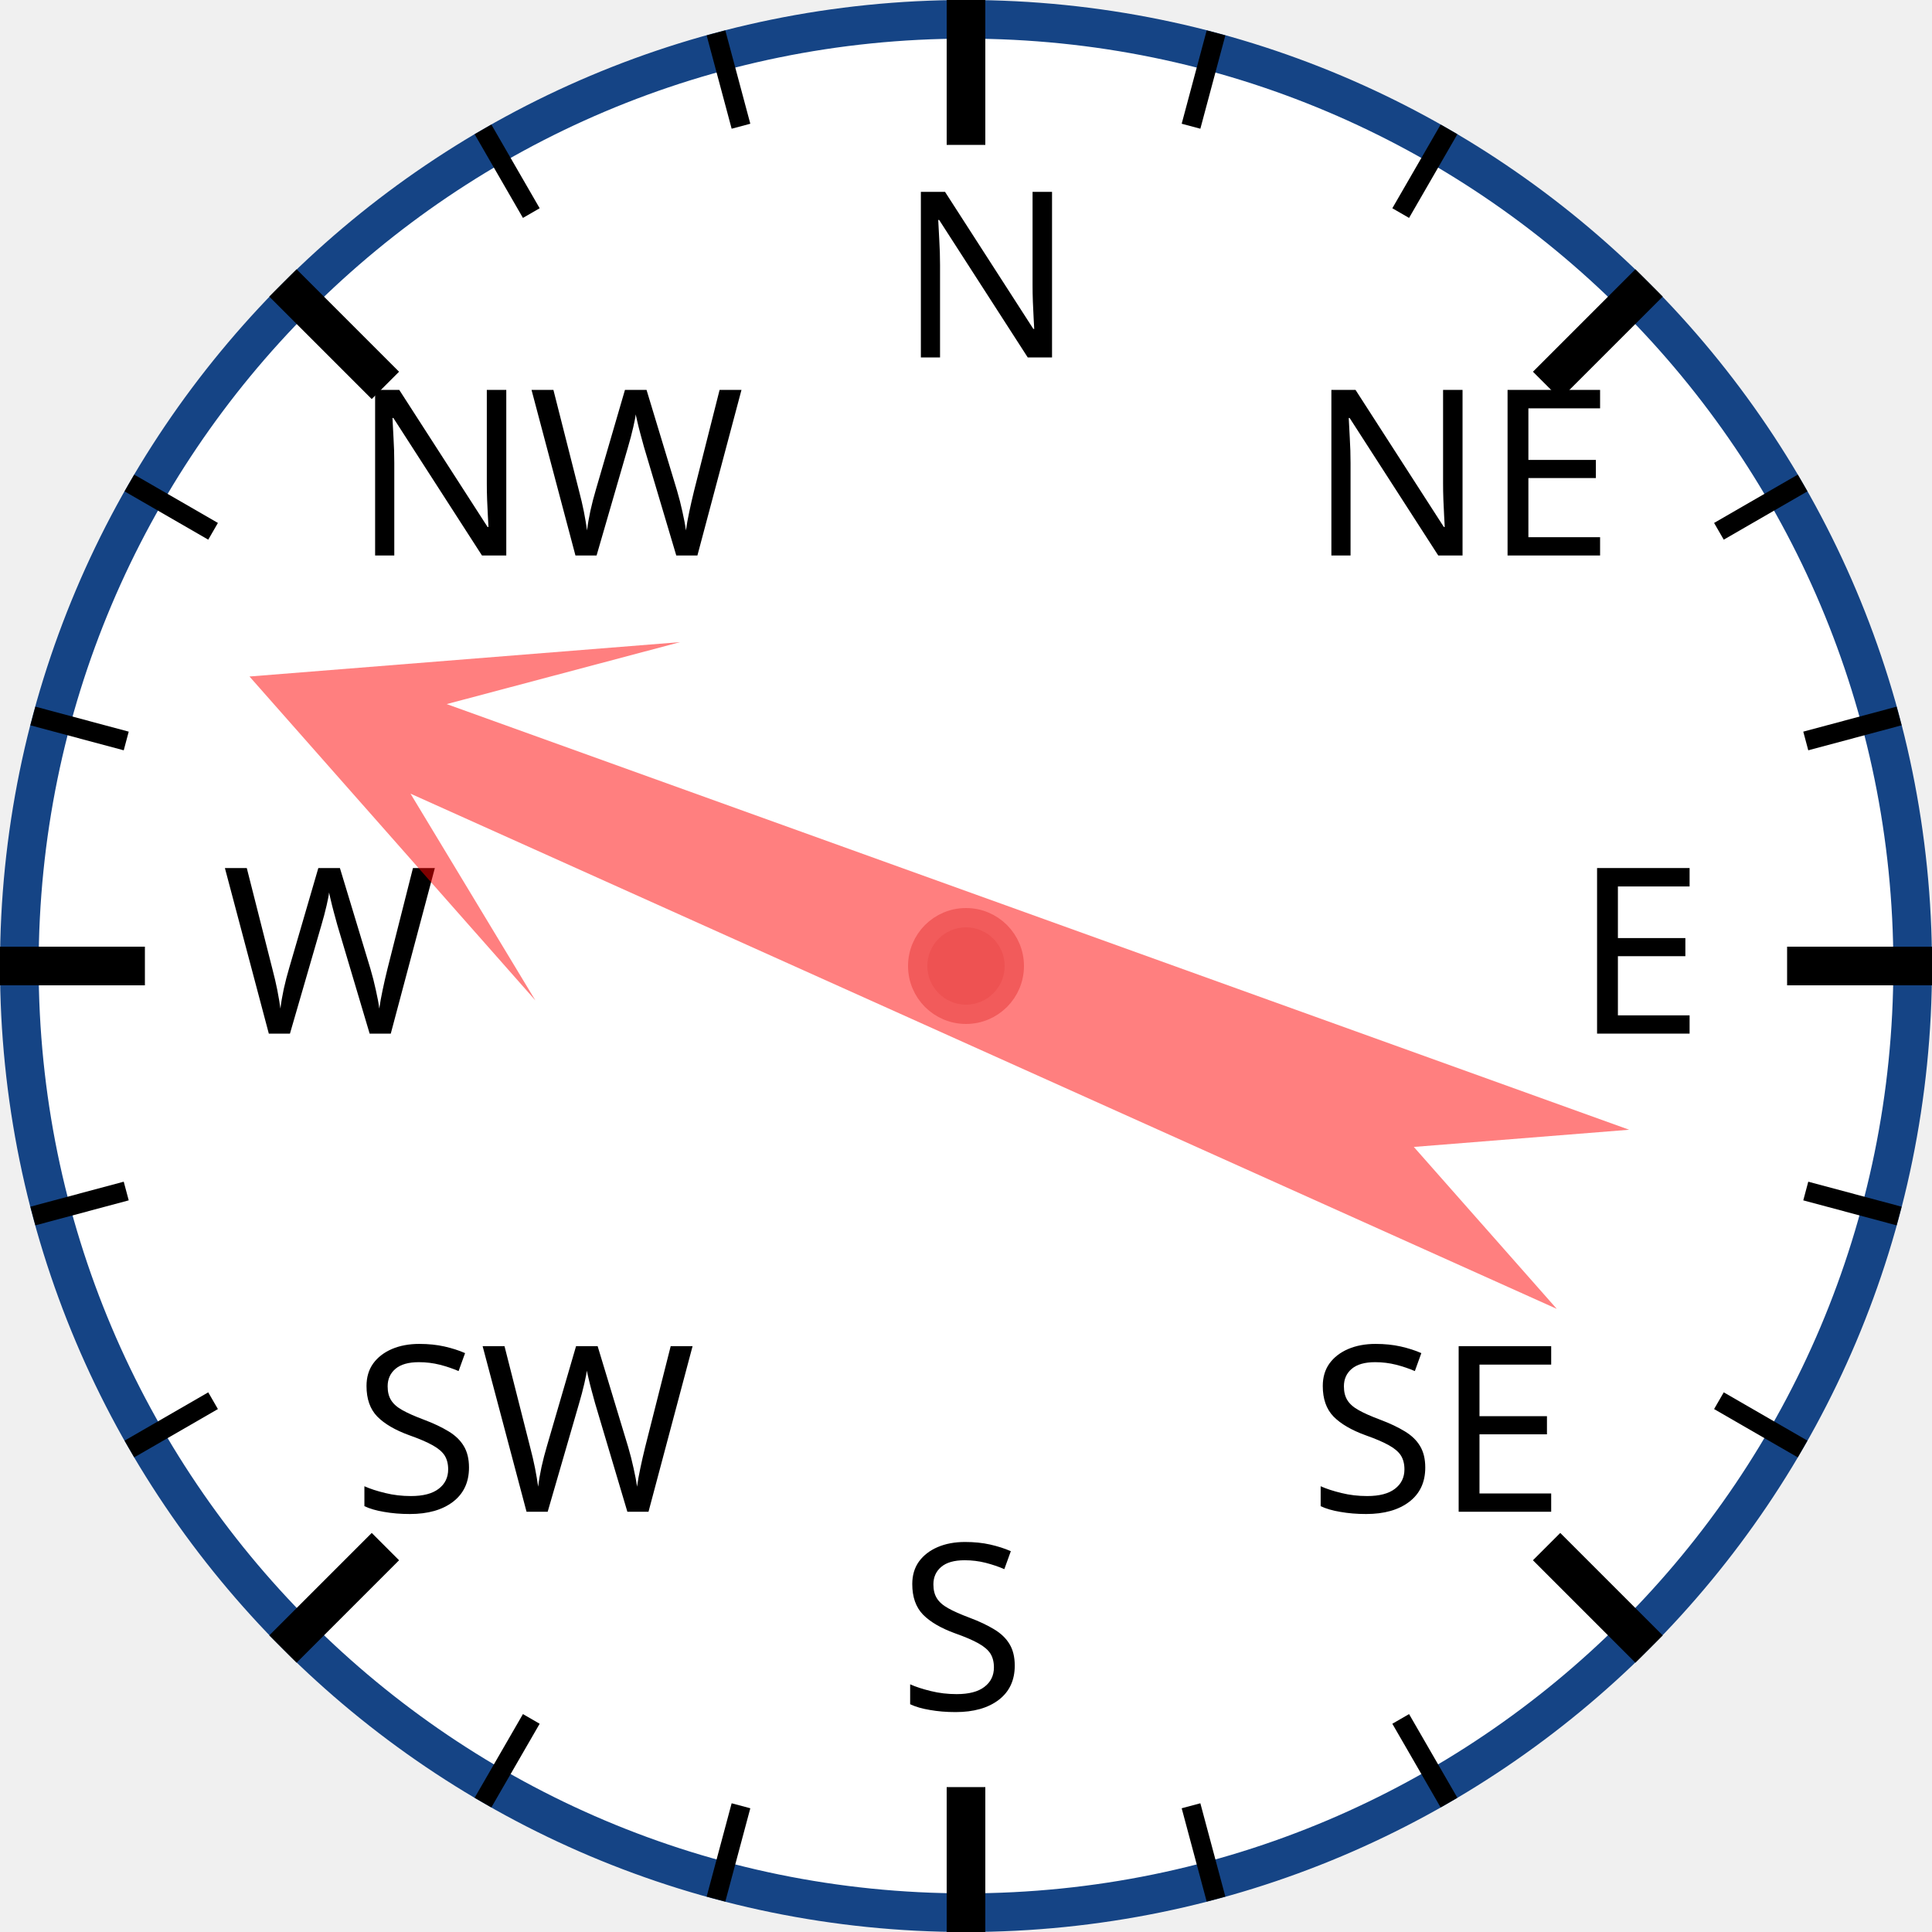
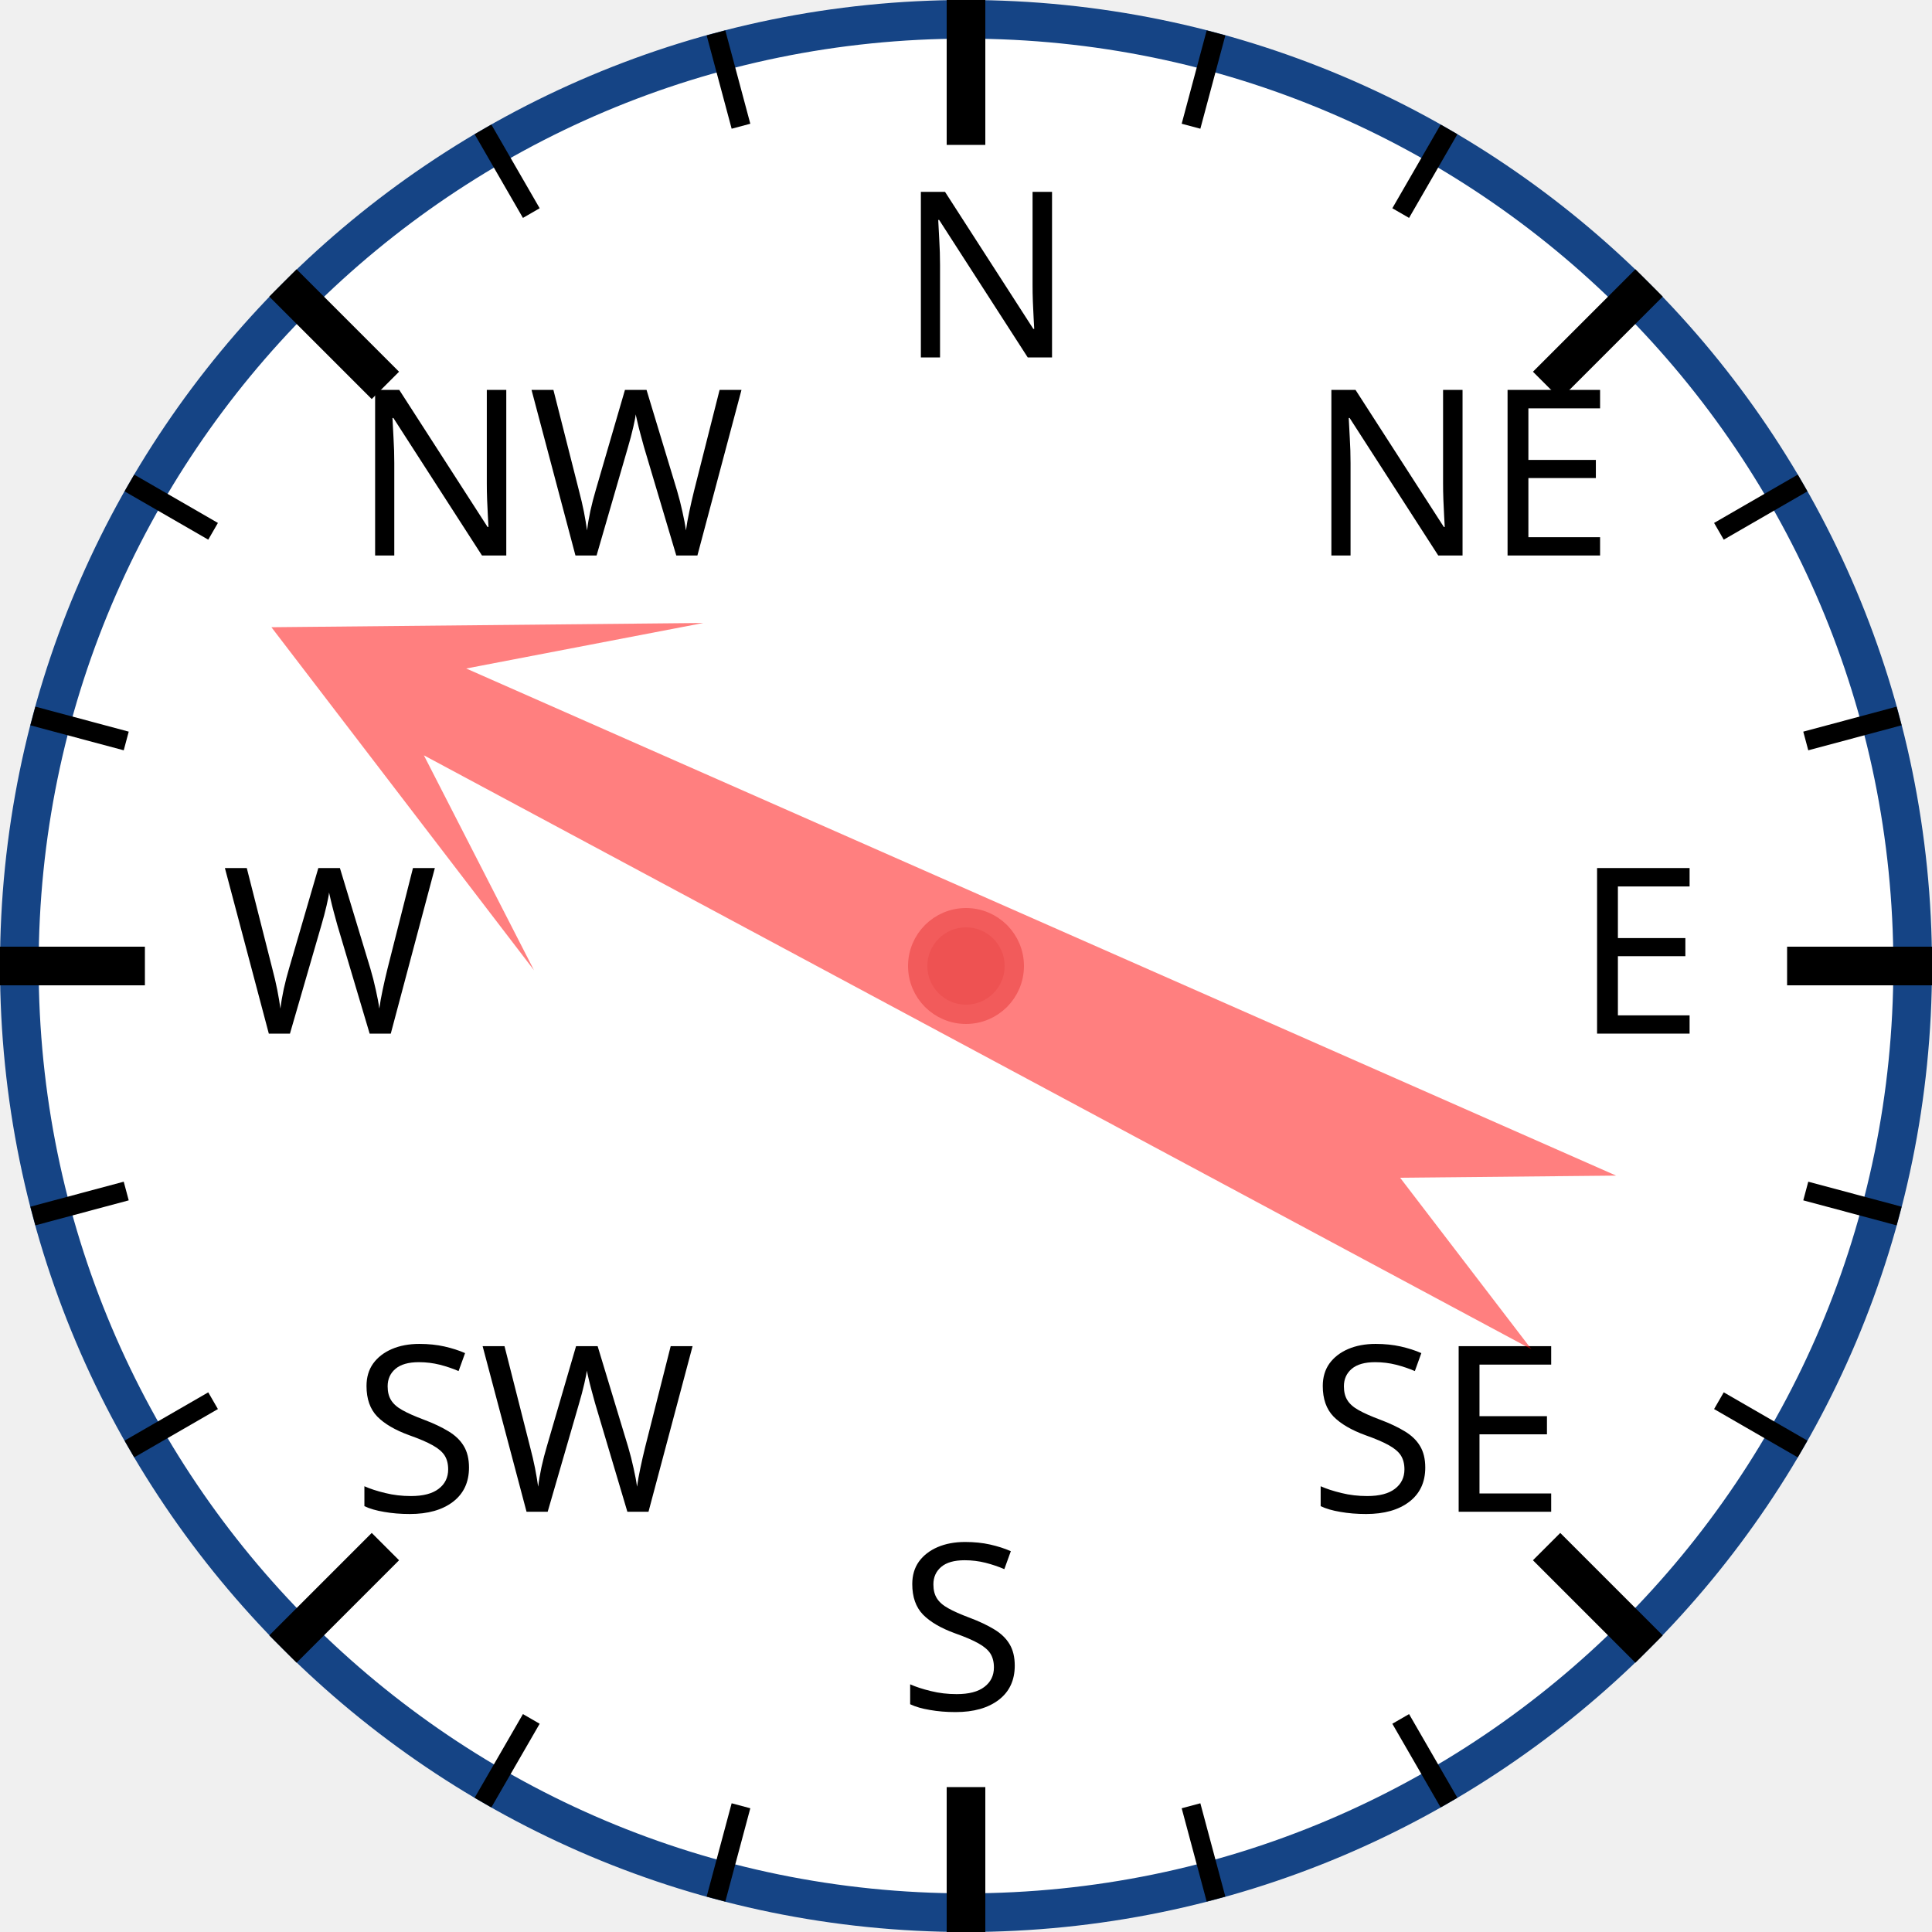
<svg xmlns="http://www.w3.org/2000/svg" width="120px" height="120px" viewBox="0 0 200 200">
  <circle cx="100" cy="100" r="98" style="fill: white; stroke: #154485; stroke-width: 4;" />
  <text x="93.0" y="37.0" style="font-family: sans-serif; font-size: 18pt;">N</text>
  <line x1="100.0" y1="0.0" x2="100.0" y2="15.0" style="stroke: black; stroke-width: 4;" />
  <line x1="74.118" y1="3.407" x2="76.706" y2="13.067" style="stroke: black; stroke-width: 2;" />
  <line x1="50" y1="13.397" x2="55" y2="22.058" style="stroke: black; stroke-width: 2;" />
  <text x="36.503" y="57.503" style="font-family: sans-serif; font-size: 18pt;">NW</text>
  <line x1="29.289" y1="29.289" x2="39.896" y2="39.896" style="stroke: black; stroke-width: 4;" />
  <line x1="13.397" y1="50" x2="22.058" y2="55" style="stroke: black; stroke-width: 2;" />
  <line x1="3.407" y1="74.118" x2="13.067" y2="76.706" style="stroke: black; stroke-width: 2;" />
  <text x="23.0" y="107.0" style="font-family: sans-serif; font-size: 18pt;">W</text>
  <line x1="0.0" y1="100.0" x2="15.0" y2="100.0" style="stroke: black; stroke-width: 4;" />
  <line x1="3.407" y1="125.882" x2="13.067" y2="123.294" style="stroke: black; stroke-width: 2;" />
  <line x1="13.397" y1="150" x2="22.058" y2="145" style="stroke: black; stroke-width: 2;" />
  <text x="36.503" y="156.497" style="font-family: sans-serif; font-size: 18pt;">SW</text>
  <line x1="29.289" y1="170.711" x2="39.896" y2="160.104" style="stroke: black; stroke-width: 4;" />
  <line x1="50" y1="186.603" x2="55" y2="177.942" style="stroke: black; stroke-width: 2;" />
  <line x1="74.118" y1="196.593" x2="76.706" y2="186.933" style="stroke: black; stroke-width: 2;" />
  <text x="93" y="177.0" style="font-family: sans-serif; font-size: 18pt;">S</text>
  <line x1="100" y1="200.0" x2="100" y2="185.0" style="stroke: black; stroke-width: 4;" />
  <line x1="125.882" y1="196.593" x2="123.294" y2="186.933" style="stroke: black; stroke-width: 2;" />
  <line x1="150.0" y1="186.603" x2="145.0" y2="177.942" style="stroke: black; stroke-width: 2;" />
  <text x="135.497" y="156.497" style="font-family: sans-serif; font-size: 18pt;">SE</text>
  <line x1="170.711" y1="170.711" x2="160.104" y2="160.104" style="stroke: black; stroke-width: 4;" />
  <line x1="186.603" y1="150" x2="177.942" y2="145" style="stroke: black; stroke-width: 2;" />
  <line x1="196.593" y1="125.882" x2="186.933" y2="123.294" style="stroke: black; stroke-width: 2;" />
  <text x="163.0" y="107" style="font-family: sans-serif; font-size: 18pt;">E</text>
  <line x1="200.0" y1="100" x2="185.0" y2="100" style="stroke: black; stroke-width: 4;" />
  <line x1="196.593" y1="74.118" x2="186.933" y2="76.706" style="stroke: black; stroke-width: 2;" />
  <line x1="186.603" y1="50" x2="177.942" y2="55" style="stroke: black; stroke-width: 2;" />
  <text x="135.497" y="57.503" style="font-family: sans-serif; font-size: 18pt;">NE</text>
  <line x1="170.711" y1="29.289" x2="160.104" y2="39.896" style="stroke: black; stroke-width: 4;" />
  <line x1="150" y1="13.397" x2="145" y2="22.058" style="stroke: black; stroke-width: 2;" />
  <line x1="125.882" y1="3.407" x2="123.294" y2="13.067" style="stroke: black; stroke-width: 2;" />
-   <polygon points="100 20 120 60 105 40 110 170 100 150 90 170 95 40 80 60" style="fill: red; fill-opacity: 0.5;" transform="rotate(292,100,100)" />
+   <polygon points="100 20 120 60 105 40 110 170 100 150 90 170 95 40 80 60" style="fill: red; fill-opacity: 0.5;" transform="rotate(296,100,100)" />
  <circle cx="100" cy="100" r="5" style="fill: #EE5252; stroke: #F25B5B; stroke-width: 2;" />
</svg>
